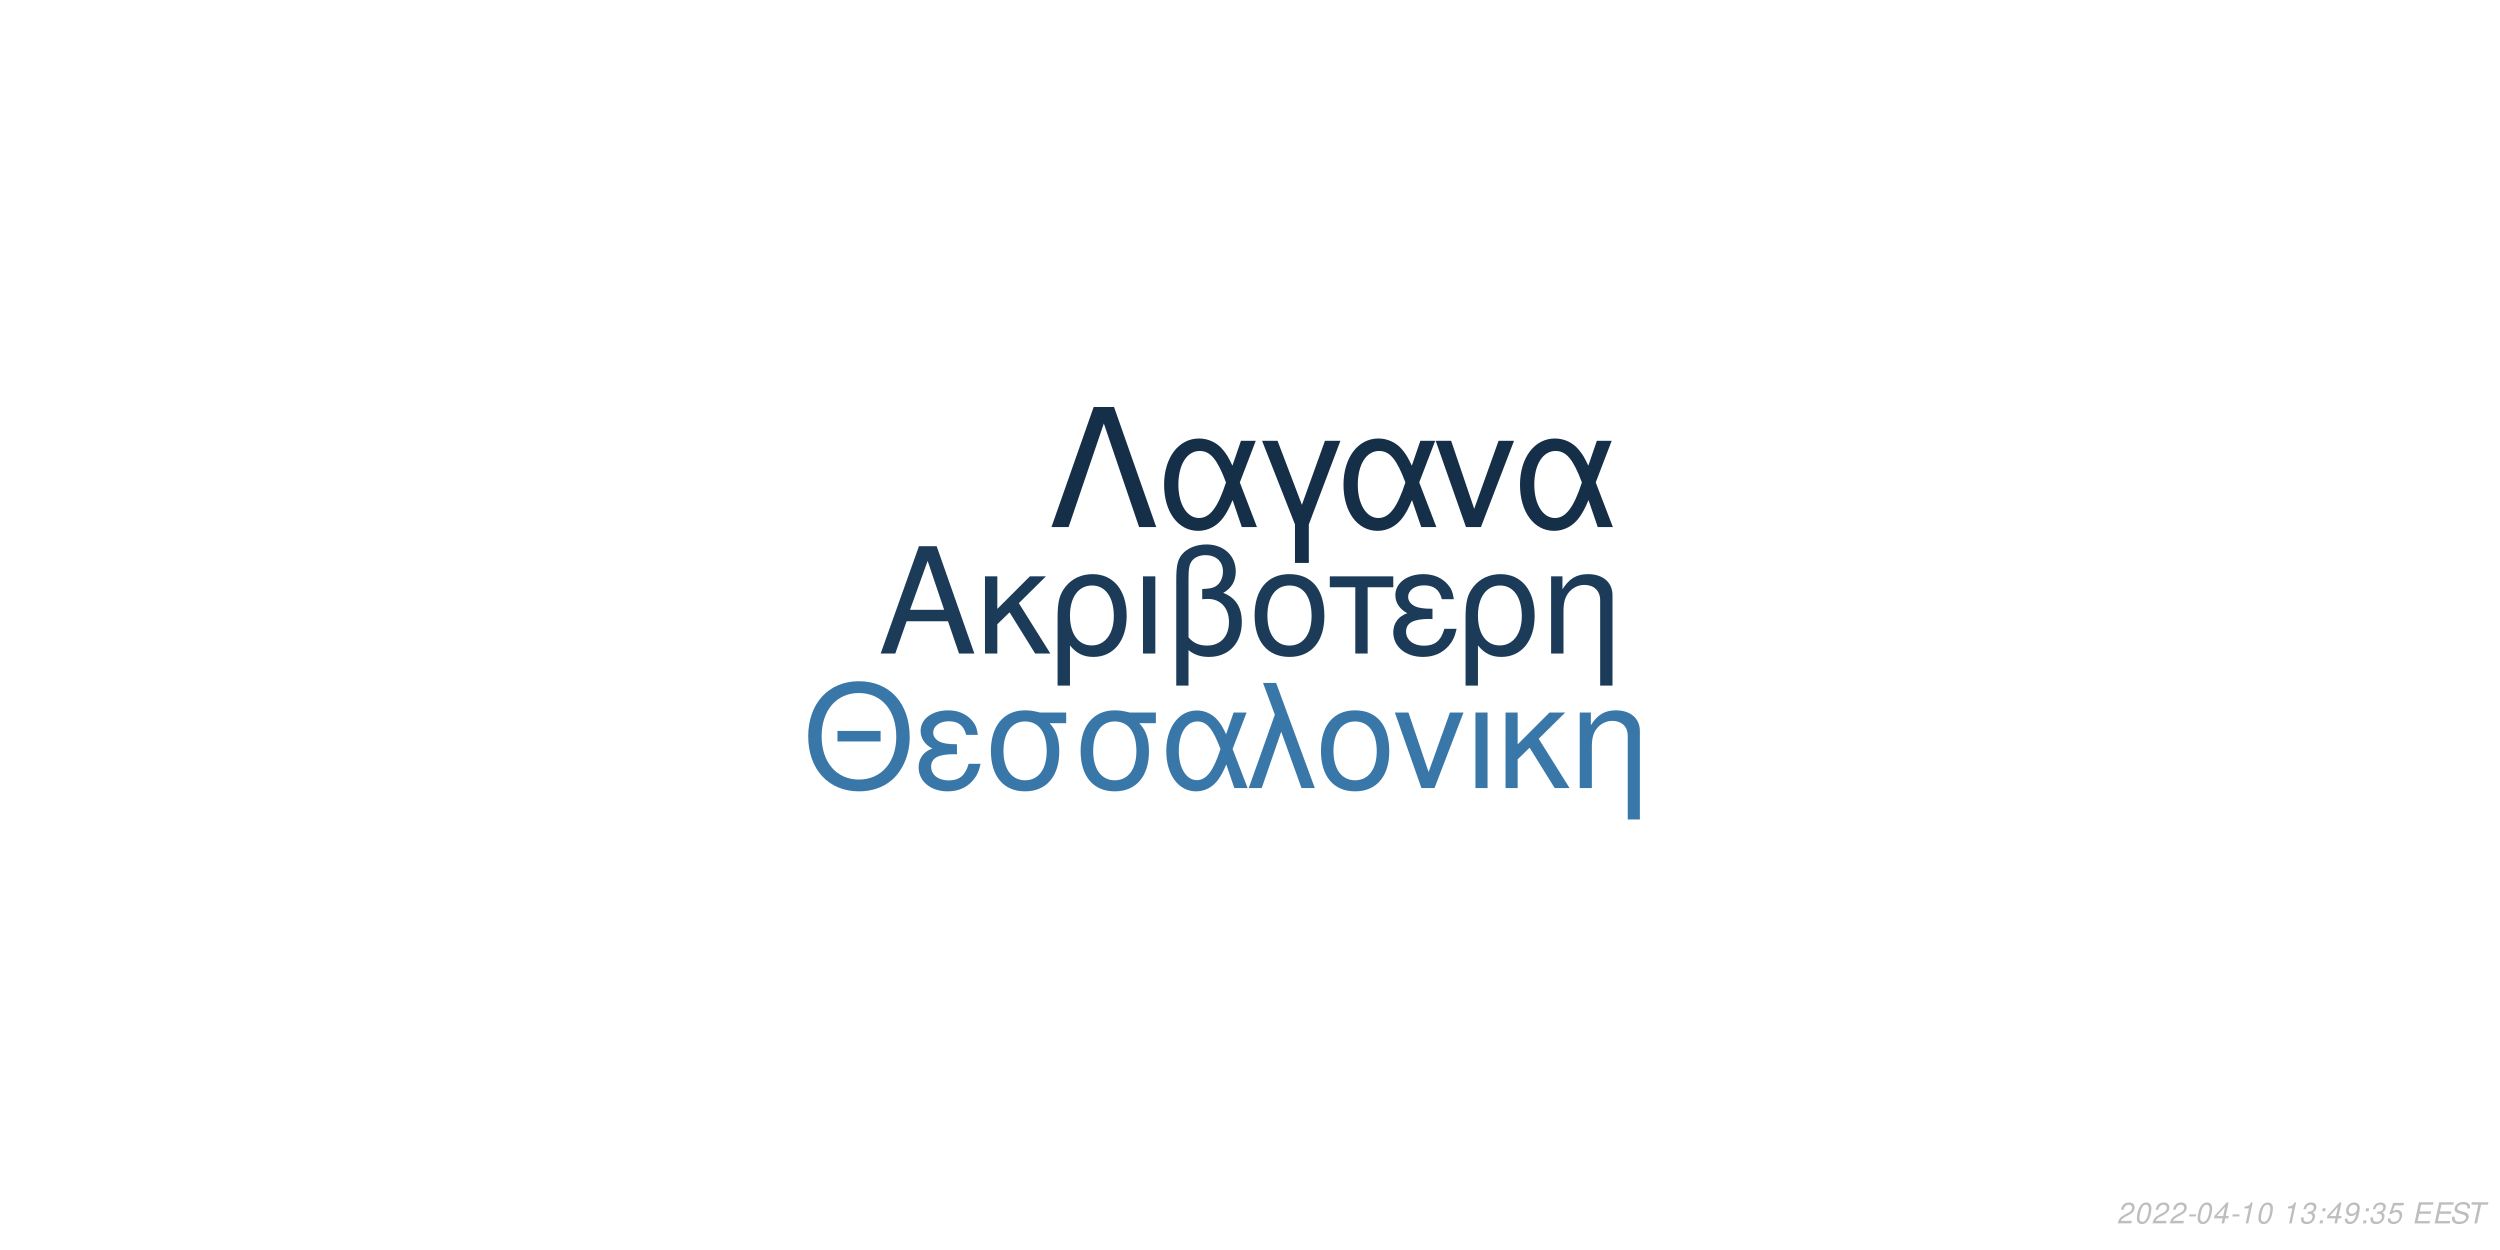
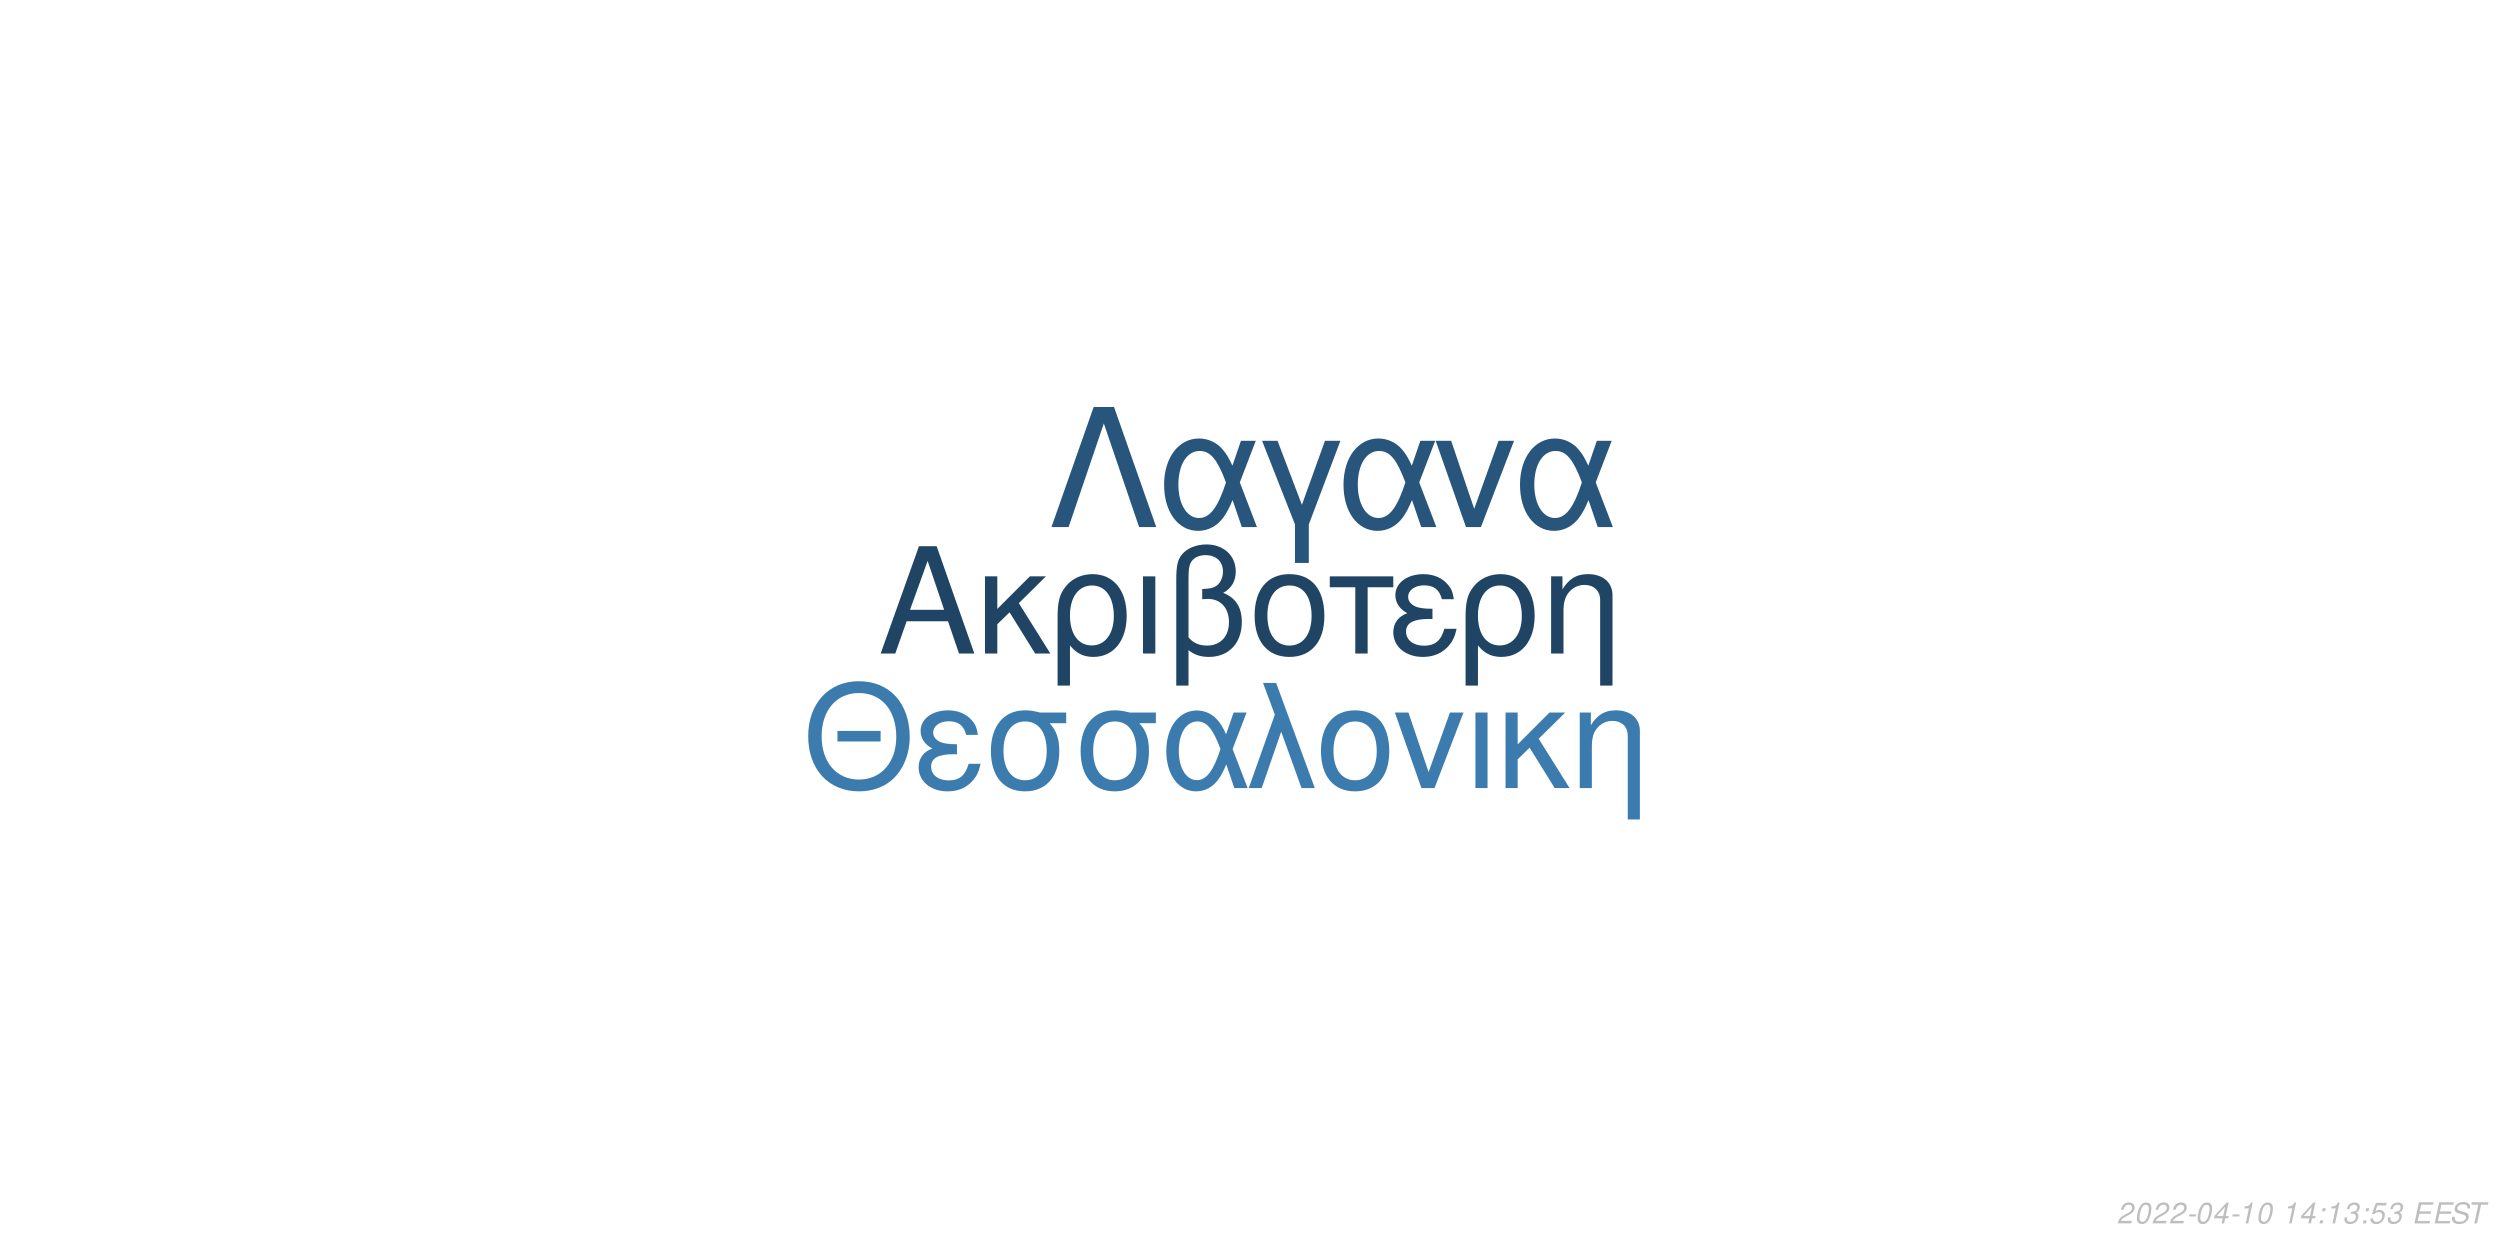
<svg xmlns="http://www.w3.org/2000/svg" xmlns:xlink="http://www.w3.org/1999/xlink" width="864pt" height="432pt" viewBox="0 0 864 432" version="1.1">
  <defs>
    <g>
      <symbol overflow="visible" id="glyph0-0">
        <path style="stroke:none;" d="" />
      </symbol>
      <symbol overflow="visible" id="glyph0-1">
        <path style="stroke:none;" d="M 24.125 -11.141 L 27.938 0 L 33.234 0 L 20.203 -37.094 L 14.094 -37.094 L 0.859 0 L 5.906 0 L 9.828 -11.141 Z M 22.797 -15.109 L 11 -15.109 L 17.094 -32.016 Z M 22.797 -15.109 " />
      </symbol>
      <symbol overflow="visible" id="glyph0-2">
        <path style="stroke:none;" d="M 7.172 -15.422 L 7.172 -26.672 L 2.906 -26.672 L 2.906 0 L 7.172 0 L 7.172 -10.125 L 11.406 -14.25 L 20.25 0 L 25.5 0 L 14.609 -17.406 L 23.969 -26.672 L 18.422 -26.672 Z M 7.172 -15.422 " />
      </symbol>
      <symbol overflow="visible" id="glyph0-3">
        <path style="stroke:none;" d="M 3 11.094 L 7.281 11.094 L 7.281 -2.797 C 9.516 -0.047 11.953 1.172 15.375 1.172 C 22.344 1.172 26.875 -4.422 26.875 -13.031 C 26.875 -21.891 22.297 -27.438 15.062 -27.438 C 11.297 -27.438 7.984 -25.906 5.797 -23.156 C 3.672 -20.516 3 -17.969 3 -12.359 Z M 14.906 -23.516 C 19.547 -23.516 22.438 -19.438 22.438 -12.922 C 22.438 -6.812 19.391 -2.797 14.812 -2.797 C 10.172 -2.797 7.281 -6.766 7.281 -13.125 C 7.281 -19.484 10.234 -23.516 14.906 -23.516 Z M 14.906 -23.516 " />
      </symbol>
      <symbol overflow="visible" id="glyph0-4">
        <path style="stroke:none;" d="M 3.516 0 L 7.781 0 L 7.781 -26.672 L 3.516 -26.672 Z M 3.516 0 " />
      </symbol>
      <symbol overflow="visible" id="glyph0-5">
        <path style="stroke:none;" d="M 4.016 11.094 L 8.25 11.094 L 8.25 -1.172 C 10.172 0.406 12.422 1.172 15.312 1.172 C 22.188 1.172 26.672 -3.609 26.672 -10.891 C 26.672 -15.984 24.578 -19.234 20.25 -20.969 C 23.109 -22.547 24.578 -25.031 24.578 -28.344 C 24.578 -33.844 20.406 -37.703 14.453 -37.703 C 10.938 -37.703 7.734 -36.391 6 -34.25 C 4.484 -32.422 4.016 -30.328 4.016 -25.391 Z M 8.25 -25.656 C 8.25 -29.359 8.5 -30.844 9.469 -32.062 C 10.375 -33.281 12.156 -34 14.094 -34 C 17.812 -34 20.156 -31.812 20.156 -28.297 C 20.156 -25.953 18.984 -23.812 17.297 -23.047 C 16.281 -22.547 15.469 -22.438 12.984 -22.297 L 12.984 -18.781 C 13.734 -18.828 14.344 -18.875 14.969 -18.875 C 19.344 -18.875 22.234 -15.719 22.234 -10.891 C 22.234 -5.906 19.281 -2.75 14.656 -2.75 C 11.953 -2.75 9.922 -3.609 8.25 -5.594 Z M 8.25 -25.656 " />
      </symbol>
      <symbol overflow="visible" id="glyph0-6">
        <path style="stroke:none;" d="M 14.094 -27.438 C 6.562 -27.438 2.094 -22.094 2.094 -13.125 C 2.094 -4.125 6.562 1.172 14.141 1.172 C 21.672 1.172 26.203 -4.172 26.203 -12.922 C 26.203 -22.188 21.828 -27.438 14.094 -27.438 Z M 14.141 -23.516 C 18.938 -23.516 21.781 -19.594 21.781 -12.984 C 21.781 -6.672 18.828 -2.75 14.141 -2.75 C 9.422 -2.75 6.516 -6.672 6.516 -13.125 C 6.516 -19.594 9.422 -23.516 14.141 -23.516 Z M 14.141 -23.516 " />
      </symbol>
      <symbol overflow="visible" id="glyph0-7">
        <path style="stroke:none;" d="M 7.891 0 L 12.156 0 L 12.156 -22.906 L 21.016 -22.906 L 21.016 -26.672 L -0.922 -26.672 L -0.922 -22.906 L 7.891 -22.906 Z M 7.891 0 " />
      </symbol>
      <symbol overflow="visible" id="glyph0-8">
        <path style="stroke:none;" d="M 14.562 -15.469 C 11.344 -15.469 9.562 -15.781 8.297 -16.438 C 6.922 -17.203 6.156 -18.328 6.156 -19.547 C 6.156 -21.891 8.453 -23.562 11.656 -23.562 C 15.062 -23.562 16.953 -22.094 17.812 -18.781 L 21.938 -18.781 C 21.578 -21.266 21.062 -22.5 19.797 -23.922 C 17.812 -26.203 14.906 -27.438 11.453 -27.438 C 5.797 -27.438 1.734 -24.375 1.734 -20.203 C 1.734 -17.609 3.156 -15.375 5.859 -13.938 C 2.797 -12.875 1.016 -10.484 1.016 -7.328 C 1.016 -2.391 5.297 1.172 11.25 1.172 C 14.969 1.172 17.906 -0.109 20.156 -2.641 C 21.578 -4.328 22.297 -5.797 22.906 -8.547 L 18.672 -8.547 C 17.5 -4.422 15.422 -2.703 11.609 -2.703 C 7.938 -2.703 5.438 -4.688 5.438 -7.578 C 5.438 -10.578 7.938 -11.953 13.484 -11.953 C 13.641 -11.953 14.094 -11.953 14.562 -11.906 Z M 14.562 -15.469 " />
      </symbol>
      <symbol overflow="visible" id="glyph0-9">
        <path style="stroke:none;" d="M 3.562 -26.672 L 3.562 0 L 7.844 0 L 7.844 -14.703 C 7.844 -17.906 8.5 -19.891 10.031 -21.531 C 11.406 -22.953 13.188 -23.719 15.062 -23.719 C 18.375 -23.719 20.516 -21.672 20.516 -18.469 L 20.516 11.094 L 24.781 11.094 L 24.781 -20.156 C 24.781 -24.578 21.469 -27.438 16.328 -27.438 C 12.359 -27.438 9.828 -25.906 7.484 -22.188 L 7.484 -26.672 Z M 3.562 -26.672 " />
      </symbol>
      <symbol overflow="visible" id="glyph1-0">
        <path style="stroke:none;" d="" />
      </symbol>
      <symbol overflow="visible" id="glyph1-1">
        <path style="stroke:none;" d="M 26.859 -19.734 L 11.953 -19.734 L 11.953 -16.094 L 26.859 -16.094 Z M 19.328 -36.922 C 8.922 -36.922 1.844 -29.25 1.844 -17.891 C 1.844 -6.484 8.875 1.141 19.391 1.141 C 23.812 1.141 27.703 -0.203 30.641 -2.688 C 34.578 -6.031 36.922 -11.656 36.922 -17.594 C 36.922 -29.297 30 -36.922 19.328 -36.922 Z M 19.328 -32.844 C 27.203 -32.844 32.281 -26.906 32.281 -17.688 C 32.281 -8.922 27.062 -2.938 19.391 -2.938 C 11.609 -2.938 6.484 -8.922 6.484 -17.891 C 6.484 -26.859 11.609 -32.844 19.328 -32.844 Z M 19.328 -32.844 " />
      </symbol>
      <symbol overflow="visible" id="glyph1-2">
        <path style="stroke:none;" d="M 14.25 -15.141 C 11.109 -15.141 9.375 -15.453 8.125 -16.094 C 6.781 -16.844 6.031 -17.938 6.031 -19.141 C 6.031 -21.422 8.266 -23.078 11.406 -23.078 C 14.75 -23.078 16.594 -21.625 17.438 -18.391 L 21.469 -18.391 C 21.125 -20.828 20.625 -22.031 19.391 -23.422 C 17.438 -25.656 14.594 -26.859 11.219 -26.859 C 5.688 -26.859 1.688 -23.875 1.688 -19.781 C 1.688 -17.234 3.094 -15.047 5.734 -13.656 C 2.734 -12.609 1 -10.266 1 -7.172 C 1 -2.344 5.188 1.141 11.016 1.141 C 14.656 1.141 17.547 -0.094 19.734 -2.594 C 21.125 -4.234 21.828 -5.688 22.422 -8.375 L 18.281 -8.375 C 17.141 -4.328 15.094 -2.641 11.359 -2.641 C 7.766 -2.641 5.328 -4.578 5.328 -7.422 C 5.328 -10.359 7.766 -11.703 13.203 -11.703 C 13.359 -11.703 13.797 -11.703 14.25 -11.656 Z M 14.25 -15.141 " />
      </symbol>
      <symbol overflow="visible" id="glyph1-3">
        <path style="stroke:none;" d="M 29 -26.109 L 19.938 -26.109 C 17.594 -26.703 16.438 -26.859 14.703 -26.859 C 7.469 -26.859 2.984 -21.469 2.984 -12.859 C 2.984 -4.031 7.375 1.141 14.797 1.141 C 22.172 1.141 26.609 -4.078 26.609 -12.656 C 26.609 -17.047 25.656 -19.828 23.266 -22.422 L 29 -22.422 Z M 14.797 -23.016 C 19.531 -23.016 22.266 -19.234 22.266 -12.75 C 22.266 -6.531 19.438 -2.688 14.797 -2.688 C 10.172 -2.688 7.328 -6.531 7.328 -12.859 C 7.328 -19.188 10.172 -23.016 14.797 -23.016 Z M 14.797 -23.016 " />
      </symbol>
      <symbol overflow="visible" id="glyph1-4">
        <path style="stroke:none;" d="M 29.344 -26.109 L 24.859 -26.109 L 22.266 -18.578 C 21.125 -21.031 20.484 -22.125 19.328 -23.469 C 17.547 -25.609 14.906 -26.812 12.156 -26.812 C 5.984 -26.812 1.594 -20.984 1.594 -12.812 C 1.594 -4.578 5.828 1.141 11.906 1.141 C 14.953 1.141 17.734 -0.344 19.625 -3.047 C 20.672 -4.531 21.281 -5.688 22.328 -8.172 L 25.109 0 L 29.703 0 L 24.516 -13.5 Z M 20.328 -13.5 C 17.891 -5.922 15.453 -2.734 12.156 -2.734 C 8.516 -2.734 5.922 -6.922 5.922 -12.812 C 5.922 -18.938 8.516 -23.016 12.359 -23.016 C 15.594 -23.016 17.688 -20.531 20.328 -13.5 Z M 20.328 -13.5 " />
      </symbol>
      <symbol overflow="visible" id="glyph1-5">
        <path style="stroke:none;" d="M 1.094 0 L 5.578 0 L 12.312 -19.484 L 19.328 0 L 23.922 0 L 10.562 -36.328 L 6.031 -36.328 L 10.109 -25.359 Z M 1.094 0 " />
      </symbol>
      <symbol overflow="visible" id="glyph1-6">
        <path style="stroke:none;" d="M 13.797 -26.859 C 6.422 -26.859 2.047 -21.625 2.047 -12.859 C 2.047 -4.031 6.422 1.141 13.859 1.141 C 21.234 1.141 25.656 -4.078 25.656 -12.656 C 25.656 -21.719 21.375 -26.859 13.797 -26.859 Z M 13.859 -23.016 C 18.531 -23.016 21.328 -19.188 21.328 -12.703 C 21.328 -6.531 18.438 -2.688 13.859 -2.688 C 9.219 -2.688 6.375 -6.531 6.375 -12.859 C 6.375 -19.188 9.219 -23.016 13.859 -23.016 Z M 13.859 -23.016 " />
      </symbol>
      <symbol overflow="visible" id="glyph1-7">
        <path style="stroke:none;" d="M 14.297 0 L 24.312 -26.109 L 19.625 -26.109 L 12.25 -5.531 L 5.281 -26.109 L 0.594 -26.109 L 9.766 0 Z M 14.297 0 " />
      </symbol>
      <symbol overflow="visible" id="glyph1-8">
        <path style="stroke:none;" d="M 3.438 0 L 7.625 0 L 7.625 -26.109 L 3.438 -26.109 Z M 3.438 0 " />
      </symbol>
      <symbol overflow="visible" id="glyph1-9">
        <path style="stroke:none;" d="M 7.031 -15.094 L 7.031 -26.109 L 2.844 -26.109 L 2.844 0 L 7.031 0 L 7.031 -9.922 L 11.156 -13.953 L 19.828 0 L 24.969 0 L 14.297 -17.047 L 23.469 -26.109 L 18.031 -26.109 Z M 7.031 -15.094 " />
      </symbol>
      <symbol overflow="visible" id="glyph1-10">
        <path style="stroke:none;" d="M 3.484 -26.109 L 3.484 0 L 7.672 0 L 7.672 -14.406 C 7.672 -17.547 8.328 -19.484 9.812 -21.078 C 11.156 -22.469 12.906 -23.219 14.75 -23.219 C 17.984 -23.219 20.078 -21.234 20.078 -18.094 L 20.078 10.859 L 24.266 10.859 L 24.266 -19.734 C 24.266 -24.062 21.031 -26.859 16 -26.859 C 12.109 -26.859 9.609 -25.359 7.328 -21.719 L 7.328 -26.109 Z M 3.484 -26.109 " />
      </symbol>
      <symbol overflow="visible" id="glyph2-0">
        <path style="stroke:none;" d="" />
      </symbol>
      <symbol overflow="visible" id="glyph2-1">
        <path style="stroke:none;" d="M 22.531 -41.484 L 15.484 -41.484 L 0.906 0 L 6.828 0 L 19 -35.797 L 31.188 0 L 37.109 0 Z M 22.531 -41.484 " />
      </symbol>
      <symbol overflow="visible" id="glyph2-2">
        <path style="stroke:none;" d="M 33.516 -29.812 L 28.391 -29.812 L 25.438 -21.219 C 24.125 -24.016 23.391 -25.266 22.078 -26.797 C 20.031 -29.25 17.016 -30.609 13.891 -30.609 C 6.828 -30.609 1.828 -23.953 1.828 -14.625 C 1.828 -5.234 6.656 1.312 13.594 1.312 C 17.078 1.312 20.266 -0.391 22.422 -3.469 C 23.609 -5.172 24.297 -6.484 25.5 -9.328 L 28.688 0 L 33.922 0 L 28 -15.422 Z M 23.219 -15.422 C 20.422 -6.766 17.641 -3.125 13.891 -3.125 C 9.734 -3.125 6.766 -7.906 6.766 -14.625 C 6.766 -21.625 9.734 -26.297 14.109 -26.297 C 17.812 -26.297 20.203 -23.453 23.219 -15.422 Z M 23.219 -15.422 " />
      </symbol>
      <symbol overflow="visible" id="glyph2-3">
        <path style="stroke:none;" d="M 12.062 12.406 L 16.844 12.406 L 16.844 -0.906 L 27.766 -29.812 L 22.422 -29.812 L 14.453 -7.688 L 6.031 -29.812 L 0.688 -29.812 L 12.062 -0.906 Z M 12.062 12.406 " />
      </symbol>
      <symbol overflow="visible" id="glyph2-4">
        <path style="stroke:none;" d="M 16.328 0 L 27.766 -29.812 L 22.422 -29.812 L 14 -6.312 L 6.031 -29.812 L 0.688 -29.812 L 11.156 0 Z M 16.328 0 " />
      </symbol>
      <symbol overflow="visible" id="glyph3-0">
        <path style="stroke:none;" d="" />
      </symbol>
      <symbol overflow="visible" id="glyph3-1">
        <path style="stroke:none;" d="M 5.234 -0.875 L 1.469 -0.875 C 1.641 -1.375 2.203 -1.891 3.109 -2.344 L 4.234 -2.938 C 5.562 -3.625 6.219 -4.469 6.219 -5.484 C 6.219 -5.938 6.062 -6.359 5.797 -6.656 C 5.469 -7.047 4.984 -7.234 4.312 -7.234 C 2.766 -7.234 1.891 -6.453 1.484 -4.734 L 2.375 -4.734 C 2.484 -5.188 2.609 -5.484 2.797 -5.75 C 3.094 -6.203 3.609 -6.453 4.188 -6.453 C 4.891 -6.453 5.344 -6.031 5.344 -5.375 C 5.344 -4.703 4.859 -4.094 4.016 -3.656 L 2.984 -3.125 C 1.234 -2.188 0.797 -1.656 0.344 -0.016 L 5.047 -0.016 Z M 5.234 -0.875 " />
      </symbol>
      <symbol overflow="visible" id="glyph3-2">
        <path style="stroke:none;" d="M 4.203 -7.234 C 3.375 -7.234 2.688 -6.812 2.125 -5.984 C 1.484 -5.047 0.984 -3.188 0.984 -1.734 C 0.984 -1.109 1.172 -0.562 1.484 -0.266 C 1.797 0.047 2.281 0.234 2.766 0.234 C 3.625 0.234 4.281 -0.156 4.859 -1.016 C 5.516 -1.953 6 -3.797 6 -5.266 C 6 -6.5 5.328 -7.234 4.203 -7.234 Z M 4.094 -6.453 C 4.734 -6.453 5.125 -5.984 5.125 -5.156 C 5.125 -4.203 4.781 -2.625 4.406 -1.812 C 3.984 -0.938 3.516 -0.547 2.875 -0.547 C 2.25 -0.547 1.875 -1.031 1.875 -1.828 C 1.875 -2.797 2.203 -4.344 2.594 -5.203 C 2.984 -6.047 3.453 -6.453 4.094 -6.453 Z M 4.094 -6.453 " />
      </symbol>
      <symbol overflow="visible" id="glyph3-3">
        <path style="stroke:none;" d="M 3.516 -3.125 L 1.125 -3.125 L 0.969 -2.406 L 3.359 -2.406 Z M 3.516 -3.125 " />
      </symbol>
      <symbol overflow="visible" id="glyph3-4">
        <path style="stroke:none;" d="M 3.625 -1.75 L 3.266 0 L 4.141 0 L 4.516 -1.75 L 5.562 -1.75 L 5.734 -2.531 L 4.688 -2.531 L 5.688 -7.234 L 5.016 -7.234 L 0.844 -2.672 L 0.641 -1.75 Z M 3.797 -2.531 L 1.594 -2.531 L 4.469 -5.703 Z M 3.797 -2.531 " />
      </symbol>
      <symbol overflow="visible" id="glyph3-5">
        <path style="stroke:none;" d="M 3.703 -5.188 L 2.594 0 L 3.469 0 L 5.016 -7.234 L 4.438 -7.234 C 3.906 -6.156 3.688 -6.016 2.234 -5.812 L 2.109 -5.188 Z M 3.703 -5.188 " />
      </symbol>
      <symbol overflow="visible" id="glyph3-6">
        <path style="stroke:none;" d="" />
      </symbol>
      <symbol overflow="visible" id="glyph3-7">
+         <path style="stroke:none;" d="M 2.359 -1.031 L 1.312 -1.031 L 1.094 0 L 2.141 0 Z M 3.266 -5.234 L 2.219 -5.234 L 2 -4.203 L 3.047 -4.203 Z M 3.266 -5.234 " />
+       </symbol>
+       <symbol overflow="visible" id="glyph3-8">
        <path style="stroke:none;" d="M 2.922 -3.312 C 3.125 -3.344 3.234 -3.344 3.375 -3.344 C 4.203 -3.344 4.688 -3 4.688 -2.406 C 4.688 -1.312 3.906 -0.547 2.781 -0.547 C 2.047 -0.547 1.594 -0.938 1.594 -1.562 C 1.594 -1.719 1.609 -1.844 1.656 -2.094 L 0.766 -2.094 C 0.734 -1.797 0.719 -1.641 0.719 -1.469 C 0.719 -0.375 1.406 0.234 2.641 0.234 C 3.547 0.234 4.297 -0.078 4.812 -0.656 C 5.266 -1.156 5.562 -1.875 5.562 -2.547 C 5.562 -3.125 5.344 -3.453 4.797 -3.734 C 5.641 -4.234 6.016 -4.844 6.016 -5.734 C 6.016 -6.656 5.312 -7.234 4.203 -7.234 C 3.375 -7.234 2.672 -6.938 2.188 -6.375 C 1.891 -6.031 1.703 -5.641 1.516 -4.906 L 2.391 -4.906 C 2.5 -5.359 2.594 -5.594 2.734 -5.812 C 3.047 -6.234 3.516 -6.453 4.078 -6.453 C 4.734 -6.453 5.141 -6.125 5.141 -5.578 C 5.141 -5.188 5.016 -4.797 4.797 -4.547 C 4.516 -4.234 4 -4.062 3.266 -4.062 L 3.078 -4.062 Z M 2.922 -3.312 " />
      </symbol>
-       <symbol overflow="visible" id="glyph3-8">
-         <path style="stroke:none;" d="M 2.359 -1.031 L 1.312 -1.031 L 1.094 0 L 2.141 0 Z M 3.266 -5.234 L 2.219 -5.234 L 2 -4.203 L 3.047 -4.203 Z M 3.266 -5.234 " />
-       </symbol>
      <symbol overflow="visible" id="glyph3-9">
-         <path style="stroke:none;" d="M 0.844 -1.656 C 0.844 -1.547 0.844 -1.438 0.844 -1.375 C 0.844 -0.406 1.531 0.234 2.578 0.234 C 3.203 0.234 3.766 0.016 4.297 -0.438 C 4.938 -1 5.312 -1.656 5.594 -2.719 C 5.844 -3.672 6.016 -4.766 6.016 -5.375 C 6.016 -5.844 5.844 -6.328 5.547 -6.656 C 5.203 -7.031 4.703 -7.234 4.062 -7.234 C 2.516 -7.234 1.297 -5.938 1.297 -4.266 C 1.297 -3.203 1.984 -2.547 3.047 -2.547 C 3.484 -2.547 3.953 -2.672 4.281 -2.891 C 4.406 -2.984 4.547 -3.078 4.828 -3.344 C 4.438 -1.484 3.703 -0.547 2.703 -0.547 C 2.109 -0.547 1.719 -0.938 1.719 -1.547 L 1.719 -1.656 Z M 3.953 -6.453 C 4.625 -6.453 5.141 -5.953 5.141 -5.281 C 5.141 -4.188 4.312 -3.312 3.297 -3.312 C 2.594 -3.312 2.172 -3.734 2.172 -4.453 C 2.172 -5.562 2.984 -6.453 3.953 -6.453 Z M 3.953 -6.453 " />
+         <path style="stroke:none;" d="M 6.297 -7.094 L 2.594 -7.094 L 1.234 -3.234 L 2.047 -3.234 C 2.656 -3.766 2.938 -3.906 3.531 -3.906 C 4.328 -3.906 4.797 -3.453 4.797 -2.688 C 4.797 -1.438 3.969 -0.547 2.828 -0.547 C 2.031 -0.547 1.609 -0.938 1.578 -1.734 L 0.703 -1.734 L 0.703 -1.516 C 0.703 -0.938 0.844 -0.547 1.188 -0.266 C 1.562 0.062 2.078 0.234 2.703 0.234 C 3.656 0.234 4.391 -0.156 4.984 -0.922 C 5.422 -1.5 5.672 -2.234 5.672 -2.953 C 5.672 -4 4.938 -4.672 3.812 -4.672 C 3.328 -4.672 2.906 -4.547 2.406 -4.234 L 3.109 -6.219 L 6.109 -6.219 Z M 6.297 -7.094 " />
      </symbol>
      <symbol overflow="visible" id="glyph3-10">
-         <path style="stroke:none;" d="M 6.297 -7.094 L 2.594 -7.094 L 1.234 -3.234 L 2.047 -3.234 C 2.656 -3.766 2.938 -3.906 3.531 -3.906 C 4.328 -3.906 4.797 -3.453 4.797 -2.688 C 4.797 -1.438 3.969 -0.547 2.828 -0.547 C 2.031 -0.547 1.609 -0.938 1.578 -1.734 L 0.703 -1.734 L 0.703 -1.516 C 0.703 -0.938 0.844 -0.547 1.188 -0.266 C 1.562 0.062 2.078 0.234 2.703 0.234 C 3.656 0.234 4.391 -0.156 4.984 -0.922 C 5.422 -1.5 5.672 -2.234 5.672 -2.953 C 5.672 -4 4.938 -4.672 3.812 -4.672 C 3.328 -4.672 2.906 -4.547 2.406 -4.234 L 3.109 -6.219 L 6.109 -6.219 Z M 6.297 -7.094 " />
+         <path style="stroke:none;" d="M 2.547 -3.312 L 6.5 -3.312 L 6.688 -4.141 L 2.719 -4.141 L 3.219 -6.469 L 7.344 -6.469 L 7.516 -7.297 L 2.453 -7.297 L 0.906 0 L 6.125 0 L 6.297 -0.812 L 2.016 -0.812 Z M 2.547 -3.312 " />
      </symbol>
      <symbol overflow="visible" id="glyph3-11">
-         <path style="stroke:none;" d="M 2.547 -3.312 L 6.5 -3.312 L 6.688 -4.141 L 2.719 -4.141 L 3.219 -6.469 L 7.344 -6.469 L 7.516 -7.297 L 2.453 -7.297 L 0.906 0 L 6.125 0 L 6.297 -0.812 L 2.016 -0.812 Z M 2.547 -3.312 " />
+         <path style="stroke:none;" d="M 7.062 -5.156 C 7.125 -5.438 7.141 -5.562 7.141 -5.703 C 7.141 -6.156 6.938 -6.594 6.594 -6.891 C 6.188 -7.25 5.656 -7.406 4.875 -7.406 C 3.844 -7.406 3.047 -7.125 2.5 -6.562 C 2.094 -6.141 1.781 -5.438 1.781 -4.922 C 1.781 -4.297 2.219 -3.766 2.891 -3.562 L 4.594 -3.094 C 5.406 -2.859 5.734 -2.578 5.734 -2.094 C 5.734 -1.781 5.547 -1.406 5.266 -1.141 C 4.844 -0.766 4.266 -0.578 3.453 -0.578 C 2.328 -0.578 1.812 -0.984 1.812 -1.906 C 1.812 -2.047 1.812 -2.125 1.844 -2.312 L 0.984 -2.312 C 0.906 -2.062 0.891 -1.906 0.891 -1.688 C 0.891 -0.484 1.797 0.234 3.297 0.234 C 4.359 0.234 5.234 -0.062 5.812 -0.609 C 6.344 -1.078 6.688 -1.797 6.688 -2.375 C 6.688 -2.641 6.609 -2.906 6.453 -3.156 C 6.234 -3.5 5.938 -3.703 5.469 -3.828 L 3.75 -4.312 C 2.984 -4.547 2.734 -4.734 2.734 -5.188 C 2.734 -5.547 2.875 -5.844 3.188 -6.109 C 3.547 -6.438 4.031 -6.594 4.703 -6.594 C 5.266 -6.594 5.688 -6.484 5.906 -6.297 C 6.094 -6.125 6.219 -5.797 6.219 -5.516 C 6.219 -5.422 6.203 -5.344 6.188 -5.156 Z M 7.062 -5.156 " />
      </symbol>
      <symbol overflow="visible" id="glyph3-12">
-         <path style="stroke:none;" d="M 7.062 -5.156 C 7.125 -5.438 7.141 -5.562 7.141 -5.703 C 7.141 -6.156 6.938 -6.594 6.594 -6.891 C 6.188 -7.25 5.656 -7.406 4.875 -7.406 C 3.844 -7.406 3.047 -7.125 2.5 -6.562 C 2.094 -6.141 1.781 -5.438 1.781 -4.922 C 1.781 -4.297 2.219 -3.766 2.891 -3.562 L 4.594 -3.094 C 5.406 -2.859 5.734 -2.578 5.734 -2.094 C 5.734 -1.781 5.547 -1.406 5.266 -1.141 C 4.844 -0.766 4.266 -0.578 3.453 -0.578 C 2.328 -0.578 1.812 -0.984 1.812 -1.906 C 1.812 -2.047 1.812 -2.125 1.844 -2.312 L 0.984 -2.312 C 0.906 -2.062 0.891 -1.906 0.891 -1.688 C 0.891 -0.484 1.797 0.234 3.297 0.234 C 4.359 0.234 5.234 -0.062 5.812 -0.609 C 6.344 -1.078 6.688 -1.797 6.688 -2.375 C 6.688 -2.641 6.609 -2.906 6.453 -3.156 C 6.234 -3.5 5.938 -3.703 5.469 -3.828 L 3.75 -4.312 C 2.984 -4.547 2.734 -4.734 2.734 -5.188 C 2.734 -5.547 2.875 -5.844 3.188 -6.109 C 3.547 -6.438 4.031 -6.594 4.703 -6.594 C 5.266 -6.594 5.688 -6.484 5.906 -6.297 C 6.094 -6.125 6.219 -5.797 6.219 -5.516 C 6.219 -5.422 6.203 -5.344 6.188 -5.156 Z M 7.062 -5.156 " />
-       </symbol>
-       <symbol overflow="visible" id="glyph3-13">
        <path style="stroke:none;" d="M 4.938 -6.469 L 7.312 -6.469 L 7.484 -7.297 L 1.75 -7.297 L 1.578 -6.469 L 3.984 -6.469 L 2.609 0 L 3.547 0 Z M 4.938 -6.469 " />
      </symbol>
    </g>
  </defs>
  <g id="surface1">
    <rect x="0" y="0" width="864" height="432" style="fill:rgb(100%,100%,100%);fill-opacity:1;stroke:none;" />
-     <g style="fill:rgb(10.588%,23.137%,34.51%);fill-opacity:1;">
+     <g style="fill:rgb(12.549%,26.667%,39.216%);fill-opacity:1;">
      <use xlink:href="#glyph0-1" x="303.5" y="225.861" />
      <use xlink:href="#glyph0-2" x="337.5" y="225.861" />
      <use xlink:href="#glyph0-3" x="362.5" y="225.861" />
      <use xlink:href="#glyph0-4" x="391.5" y="225.861" />
      <use xlink:href="#glyph0-5" x="402.5" y="225.861" />
      <use xlink:href="#glyph0-6" x="431.5" y="225.861" />
      <use xlink:href="#glyph0-7" x="460.5" y="225.861" />
      <use xlink:href="#glyph0-8" x="480.5" y="225.861" />
      <use xlink:href="#glyph0-3" x="503.5" y="225.861" />
      <use xlink:href="#glyph0-9" x="532.5" y="225.861" />
    </g>
-     <g style="fill:rgb(22.353%,46.667%,66.275%);fill-opacity:1;">
+     <g style="fill:rgb(23.137%,48.235%,68.235%);fill-opacity:1;">
      <use xlink:href="#glyph1-1" x="277.473" y="272.354" />
      <use xlink:href="#glyph1-2" x="316.473" y="272.354" />
      <use xlink:href="#glyph1-3" x="339.473" y="272.354" />
      <use xlink:href="#glyph1-3" x="370.473" y="272.354" />
      <use xlink:href="#glyph1-4" x="401.473" y="272.354" />
      <use xlink:href="#glyph1-5" x="430.473" y="272.354" />
      <use xlink:href="#glyph1-6" x="454.473" y="272.354" />
      <use xlink:href="#glyph1-7" x="481.473" y="272.354" />
      <use xlink:href="#glyph1-8" x="506.473" y="272.354" />
      <use xlink:href="#glyph1-9" x="517.473" y="272.354" />
      <use xlink:href="#glyph1-10" x="542.473" y="272.354" />
    </g>
-     <g style="fill:rgb(8.235%,18.431%,28.235%);fill-opacity:1;">
+     <g style="fill:rgb(15.686%,33.333%,48.627%);fill-opacity:1;">
      <use xlink:href="#glyph2-1" x="362.484" y="182.152" />
      <use xlink:href="#glyph2-2" x="400.484" y="182.152" />
      <use xlink:href="#glyph2-3" x="435.484" y="182.152" />
      <use xlink:href="#glyph2-2" x="462.484" y="182.152" />
      <use xlink:href="#glyph2-4" x="495.484" y="182.152" />
      <use xlink:href="#glyph2-2" x="523.484" y="182.152" />
    </g>
    <g style="fill:rgb(74.51%,74.51%,74.51%);fill-opacity:1;">
      <use xlink:href="#glyph3-1" x="731.52" y="422.81" />
      <use xlink:href="#glyph3-2" x="737.52" y="422.81" />
      <use xlink:href="#glyph3-1" x="743.52" y="422.81" />
      <use xlink:href="#glyph3-1" x="749.52" y="422.81" />
      <use xlink:href="#glyph3-3" x="755.52" y="422.81" />
      <use xlink:href="#glyph3-2" x="758.52" y="422.81" />
      <use xlink:href="#glyph3-4" x="764.52" y="422.81" />
      <use xlink:href="#glyph3-3" x="770.52" y="422.81" />
      <use xlink:href="#glyph3-5" x="773.52" y="422.81" />
      <use xlink:href="#glyph3-2" x="779.52" y="422.81" />
      <use xlink:href="#glyph3-6" x="785.52" y="422.81" />
      <use xlink:href="#glyph3-5" x="788.52" y="422.81" />
-       <use xlink:href="#glyph3-7" x="794.52" y="422.81" />
-       <use xlink:href="#glyph3-8" x="800.52" y="422.81" />
-       <use xlink:href="#glyph3-4" x="803.52" y="422.81" />
-       <use xlink:href="#glyph3-9" x="809.52" y="422.81" />
-       <use xlink:href="#glyph3-8" x="815.52" y="422.81" />
-       <use xlink:href="#glyph3-7" x="818.52" y="422.81" />
-       <use xlink:href="#glyph3-10" x="824.52" y="422.81" />
+       <use xlink:href="#glyph3-4" x="794.52" y="422.81" />
+       <use xlink:href="#glyph3-7" x="800.52" y="422.81" />
+       <use xlink:href="#glyph3-5" x="803.52" y="422.81" />
+       <use xlink:href="#glyph3-8" x="809.52" y="422.81" />
+       <use xlink:href="#glyph3-7" x="815.52" y="422.81" />
+       <use xlink:href="#glyph3-9" x="818.52" y="422.81" />
+       <use xlink:href="#glyph3-8" x="824.52" y="422.81" />
      <use xlink:href="#glyph3-6" x="830.52" y="422.81" />
-       <use xlink:href="#glyph3-11" x="833.52" y="422.81" />
-       <use xlink:href="#glyph3-11" x="840.52" y="422.81" />
-       <use xlink:href="#glyph3-12" x="846.52" y="422.81" />
-       <use xlink:href="#glyph3-13" x="852.52" y="422.81" />
+       <use xlink:href="#glyph3-10" x="833.52" y="422.81" />
+       <use xlink:href="#glyph3-10" x="840.52" y="422.81" />
+       <use xlink:href="#glyph3-11" x="846.52" y="422.81" />
+       <use xlink:href="#glyph3-12" x="852.52" y="422.81" />
    </g>
  </g>
</svg>
